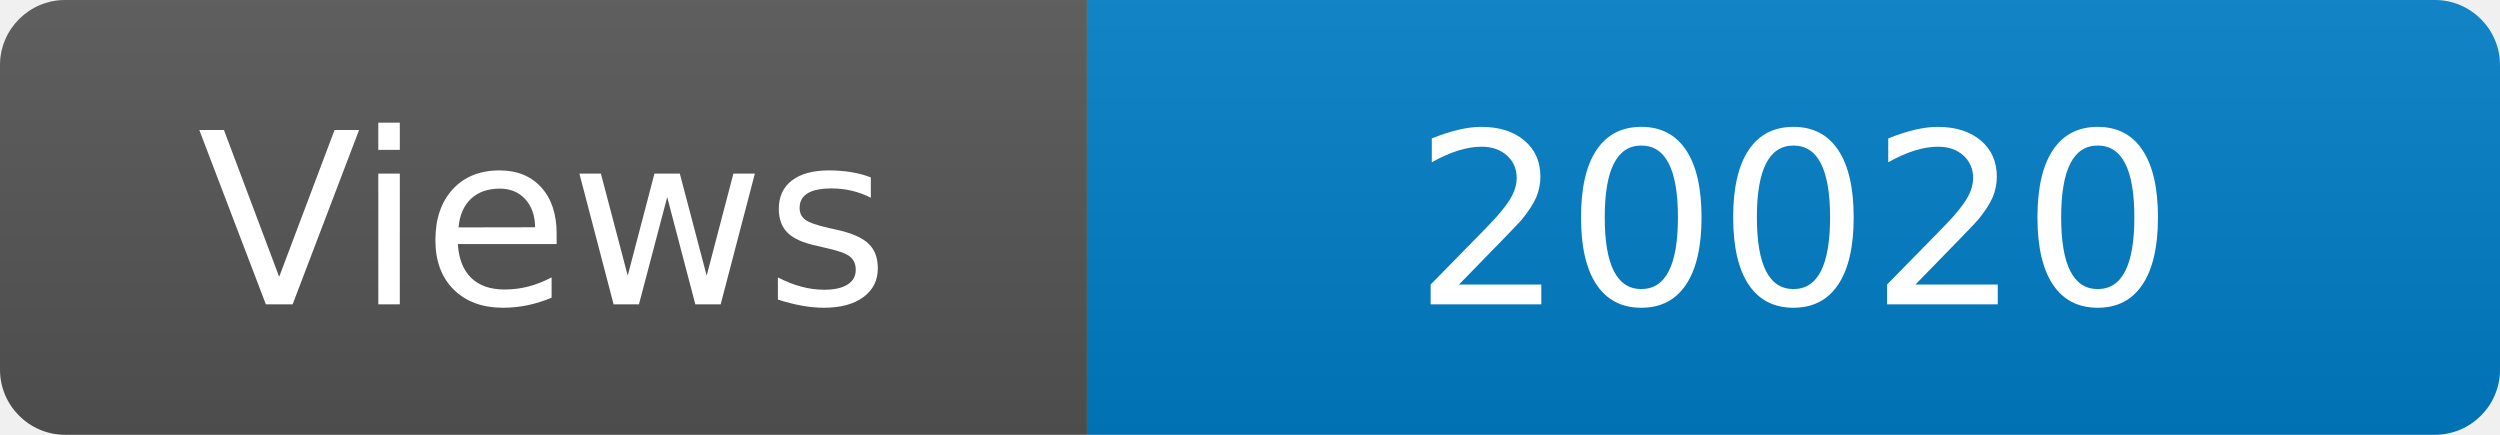
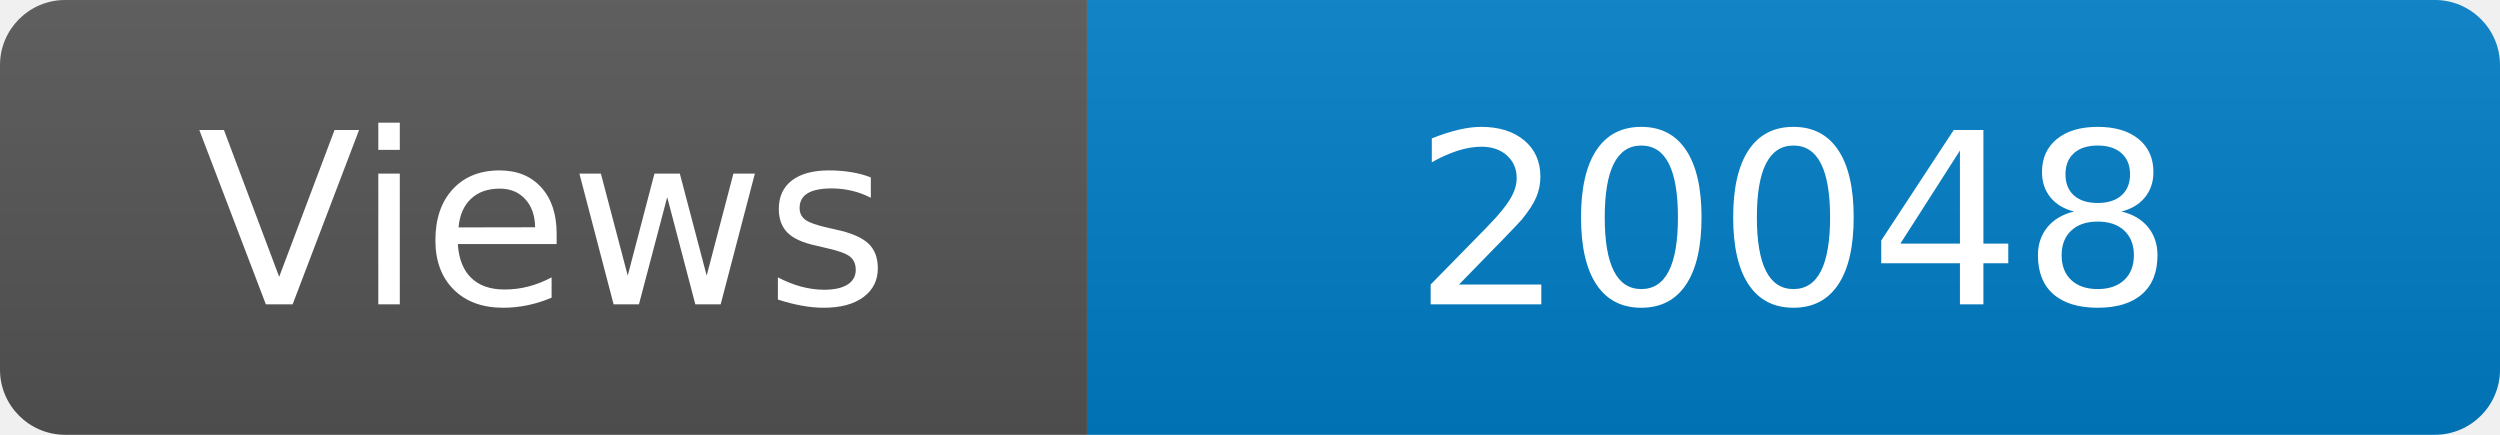
<svg xmlns="http://www.w3.org/2000/svg" width="115" height="20" role="img" aria-label="Maintained?: yes">
  <linearGradient id="s" x2="0" y2="100%">
    <stop offset="0" stop-color="#bbb" stop-opacity=".1" />
    <stop offset="1" stop-opacity=".1" />
  </linearGradient>
  <clipPath id="r">
    <rect width="115" height="20" rx="3" fill="#fff" />
  </clipPath>
  <g clip-path="url(#r)">
    <rect width="50" height="20" fill="#555" />
    <rect x="50" width="160" height="20" fill="#007ec6" />
    <rect width="115" height="20" fill="url(#s)" />
  </g>
  <g fill="#fff" text-anchor="middle" font-family="Verdana,Geneva,DejaVu Sans,sans-serif" font-size="110">
    <text x="250" y="140" transform="scale(.1)" fill="#fff">Views</text>
-     <text x="825" y="140" transform="scale(.1)" fill="#fff">20020</text>
+     <text x="825" y="140" transform="scale(.1)" fill="#fff">20048</text>
  </g>
</svg>
